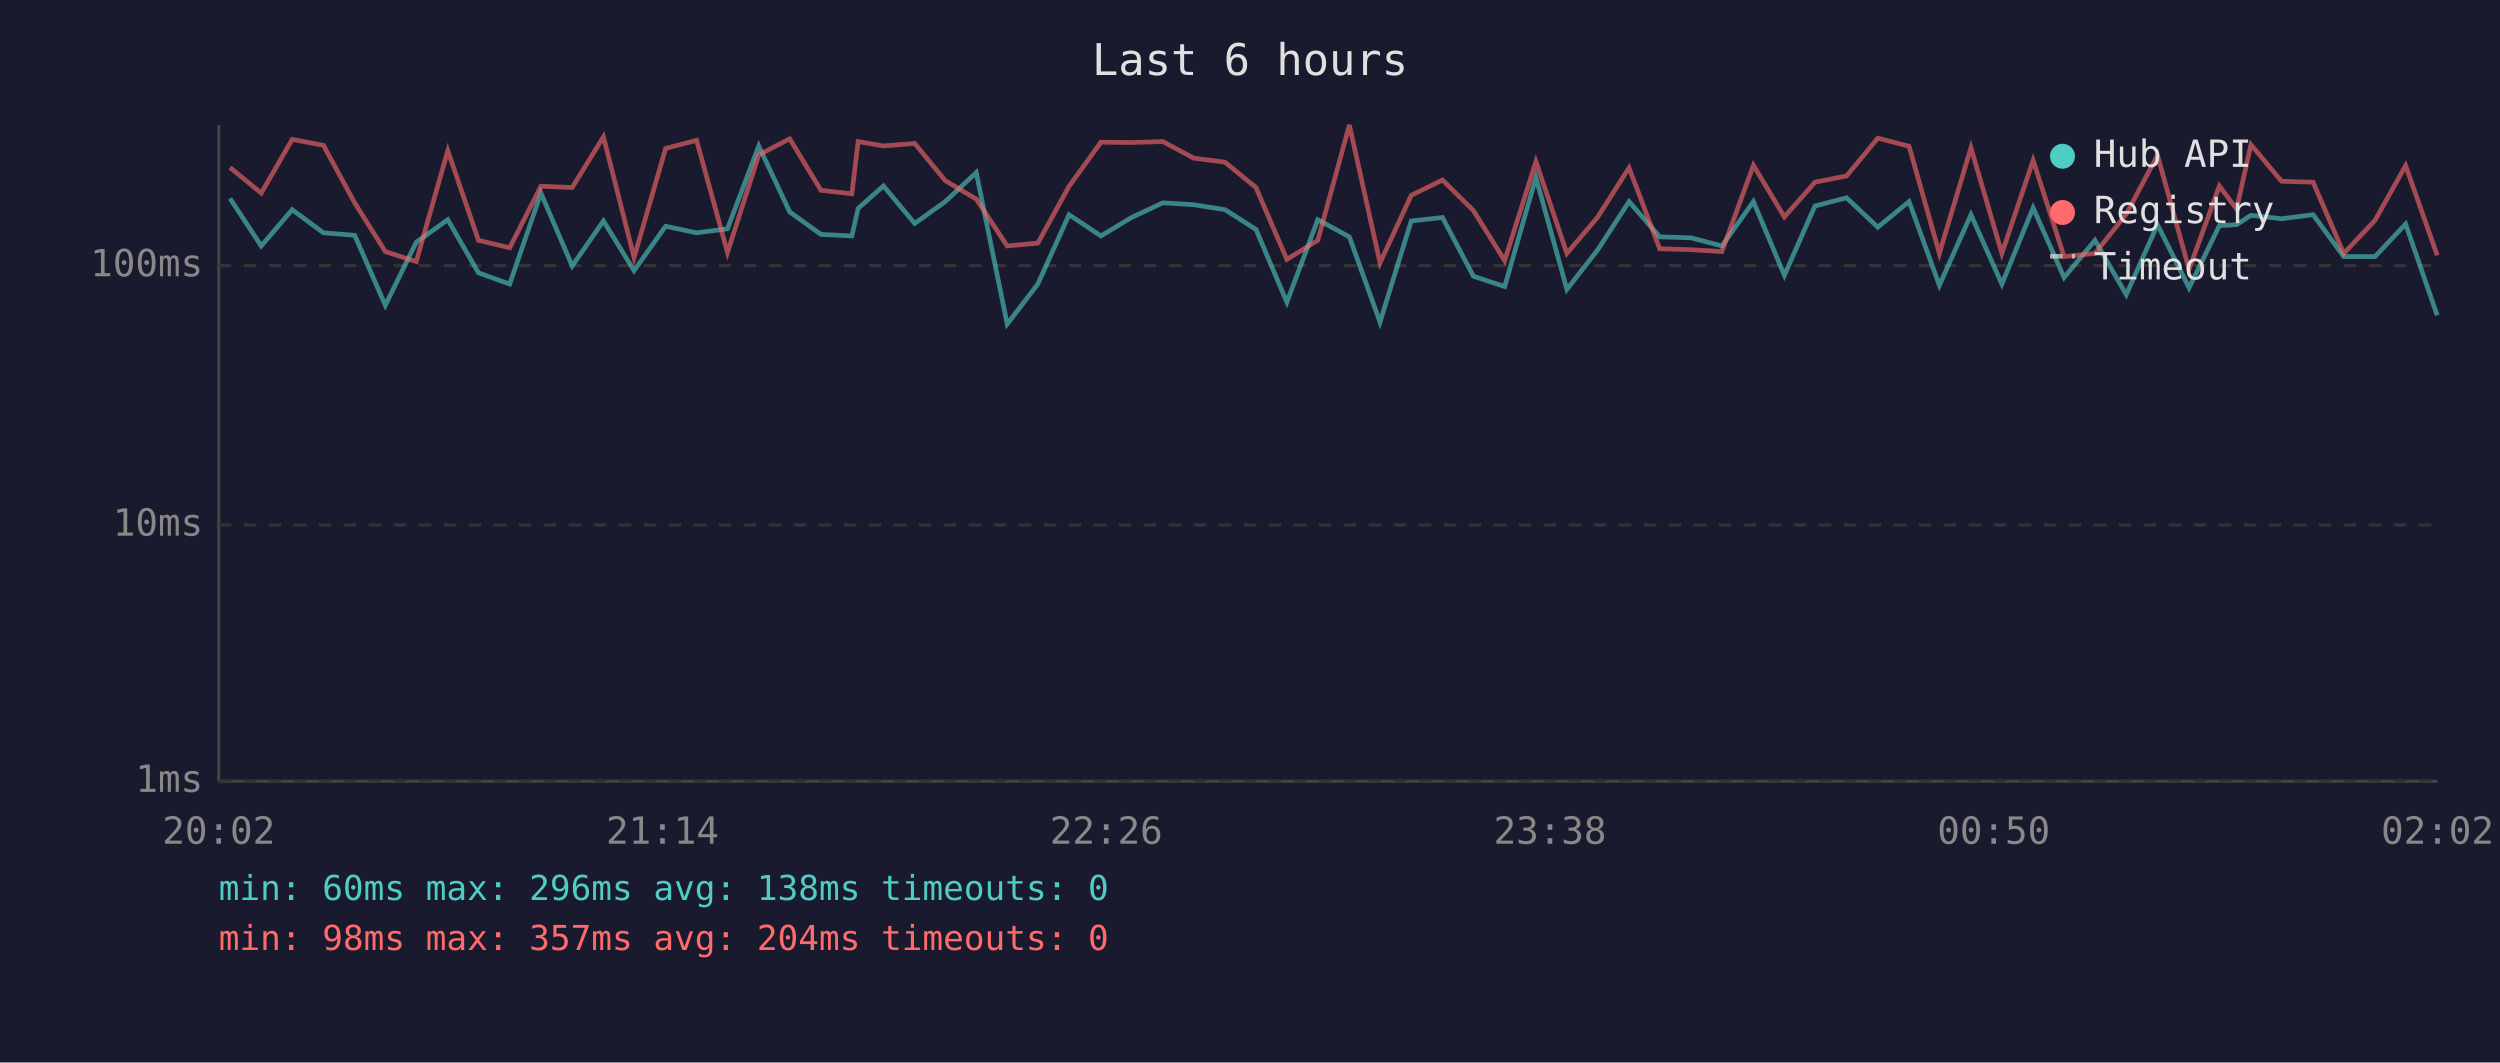
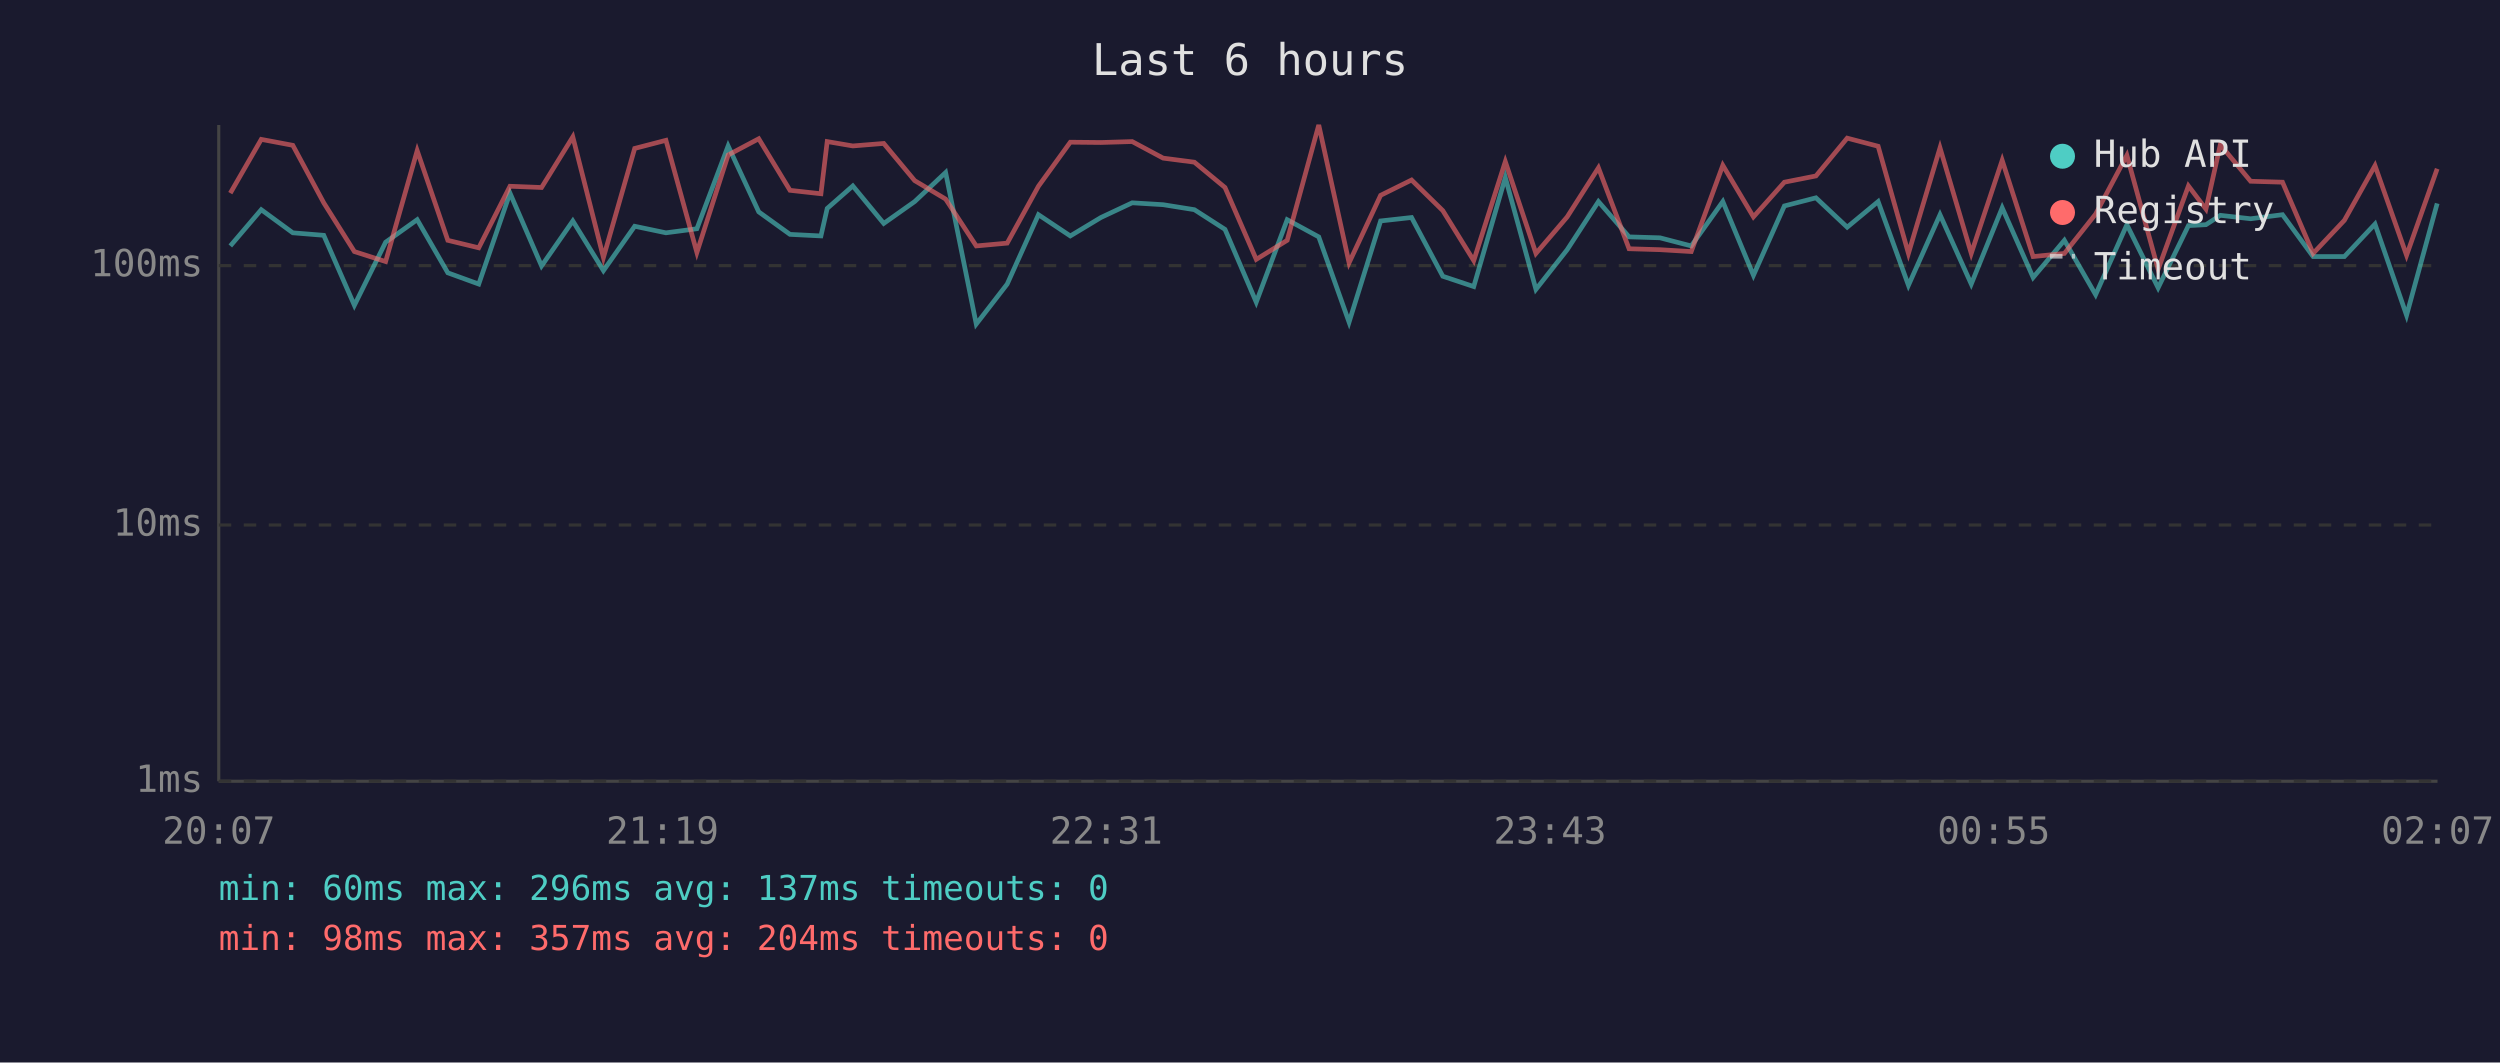
<svg xmlns="http://www.w3.org/2000/svg" viewBox="0 0 800 340" font-family="monospace" font-size="12">
  <rect width="800" height="340" fill="#1a1a2e" />
  <text x="400" y="24" fill="#e0e0e0" font-size="14" text-anchor="middle">Last 6 hours</text>
  <line x1="70" y1="40" x2="70" y2="250" stroke="#444" stroke-width="1" />
  <line x1="70" y1="250" x2="780" y2="250" stroke="#444" stroke-width="1" />
  <line x1="70" y1="250" x2="780" y2="250" stroke="#333" stroke-width="1" stroke-dasharray="4" />
  <text x="65" y="250" fill="#888" text-anchor="end" dominant-baseline="middle">1ms</text>
  <line x1="70" y1="168" x2="780" y2="168" stroke="#333" stroke-width="1" stroke-dasharray="4" />
  <text x="65" y="168" fill="#888" text-anchor="end" dominant-baseline="middle">10ms</text>
  <line x1="70" y1="85" x2="780" y2="85" stroke="#333" stroke-width="1" stroke-dasharray="4" />
  <text x="65" y="85" fill="#888" text-anchor="end" dominant-baseline="middle">100ms</text>
-   <text x="70" y="270" fill="#888" text-anchor="middle">20:02</text>
-   <text x="212" y="270" fill="#888" text-anchor="middle">21:14</text>
-   <text x="354" y="270" fill="#888" text-anchor="middle">22:26</text>
-   <text x="496" y="270" fill="#888" text-anchor="middle">23:38</text>
-   <text x="638" y="270" fill="#888" text-anchor="middle">00:50</text>
-   <text x="780" y="270" fill="#888" text-anchor="middle">02:02</text>
-   <polyline points="73.6,63.5 83.6,78.7 93.5,67.1 103.5,74.5 113.5,75.3 123.3,97.7 133.2,77.5 143.3,70.3 153.1,87.3 163.1,90.9 173.1,61.8 183.1,85.1 193.1,70.7 202.9,86.6 213.0,72.4 222.9,74.5 232.8,73.2 242.8,46.7 252.7,67.8 262.7,75.0 272.6,75.5 274.6,66.7 282.7,59.5 292.7,71.5 302.5,64.5 312.4,55.2 322.3,103.7 332.1,90.9 342.1,68.7 352.3,75.5 362.1,69.6 372.1,64.9 382.0,65.5 392.0,67.1 401.9,73.4 411.8,96.7 421.7,70.3 431.8,75.8 441.6,103.1 451.6,70.7 461.6,69.6 471.5,88.4 481.5,91.7 491.5,56.8 501.4,92.6 511.3,79.9 521.3,64.5 531.1,75.8 541.1,76.1 551.0,78.7 561.1,64.5 571.0,88.1 580.8,65.9 590.9,63.3 600.9,72.7 610.9,64.5 620.6,91.3 630.7,68.7 640.6,90.9 650.6,66.5 660.5,88.8 670.4,76.9 680.4,94.3 690.4,71.9 700.5,92.1 710.2,72.2 715.7,71.9 720.3,68.9 730.1,70.0 740.2,68.7 750.0,82.1 760.0,82.1 769.8,71.7 779.9,100.9" fill="none" stroke="#4ecdc4" stroke-width="1.5" opacity="0.6" />
-   <polyline points="73.6,53.6 83.6,61.8 93.5,44.6 103.5,46.5 113.5,64.9 123.3,80.5 133.2,83.7 143.3,48.2 153.1,76.9 163.1,79.3 173.1,59.6 183.1,60.0 193.1,43.8 202.9,82.4 213.0,47.5 222.9,44.9 232.8,80.8 242.8,49.6 252.7,44.4 262.7,60.9 272.6,62.0 274.6,45.3 282.7,46.7 292.7,45.9 302.5,57.8 312.4,63.7 322.3,78.7 332.1,77.8 342.1,59.6 352.3,45.5 362.1,45.6 372.1,45.3 382.0,50.6 392.0,51.9 401.9,60.0 411.8,83.0 421.7,76.9 431.8,40.0 441.6,84.1 451.6,62.5 461.6,57.6 471.5,67.4 481.5,83.4 491.5,51.7 501.4,81.1 511.3,69.4 521.3,53.7 531.1,79.6 541.1,79.9 551.0,80.5 561.1,52.9 571.0,69.4 580.8,58.3 590.9,56.3 600.9,44.2 610.9,46.8 620.6,81.1 630.7,47.3 640.6,81.1 650.6,51.3 660.5,82.1 670.4,81.1 680.4,68.5 690.4,49.7 700.5,86.2 710.2,59.5 715.7,66.9 720.3,46.3 730.1,58.0 740.2,58.3 750.0,81.1 760.0,70.5 769.8,53.0 779.9,81.7" fill="none" stroke="#ff6b6b" stroke-width="1.5" opacity="0.6" />
+   <text x="70" y="270" fill="#888" text-anchor="middle">20:07</text>
+   <text x="212" y="270" fill="#888" text-anchor="middle">21:19</text>
+   <text x="354" y="270" fill="#888" text-anchor="middle">22:31</text>
+   <text x="496" y="270" fill="#888" text-anchor="middle">23:43</text>
+   <text x="638" y="270" fill="#888" text-anchor="middle">00:55</text>
+   <text x="780" y="270" fill="#888" text-anchor="middle">02:07</text>
+   <polyline points="73.7,78.7 83.6,67.1 93.7,74.5 103.6,75.3 113.4,97.7 123.4,77.5 133.5,70.3 143.3,87.3 153.2,90.9 163.2,61.8 173.3,85.1 183.3,70.7 193.1,86.6 203.1,72.4 213.1,74.5 223.0,73.2 233.0,46.7 242.8,67.8 252.8,75.0 262.7,75.5 264.7,66.7 272.9,59.5 282.8,71.5 292.7,64.5 302.6,55.2 312.4,103.7 322.3,90.9 332.3,68.7 342.5,75.5 352.3,69.6 362.3,64.9 372.2,65.5 382.2,67.1 392.0,73.4 402.0,96.7 411.9,70.3 422.0,75.8 431.7,103.1 441.8,70.7 451.7,69.6 461.7,88.4 471.6,91.7 481.7,56.8 491.5,92.6 501.5,79.9 511.5,64.5 521.3,75.8 531.2,76.1 541.2,78.7 551.3,64.5 561.1,88.1 571.0,65.9 581.1,63.3 591.1,72.7 601.0,64.5 610.7,91.3 620.8,68.7 630.8,90.9 640.7,66.5 650.6,88.8 660.6,76.9 670.6,94.3 680.6,71.9 690.6,92.1 700.3,72.2 705.9,71.9 710.5,68.9 720.2,70.0 730.4,68.7 740.2,82.1 750.2,82.1 760.0,71.7 770.1,100.9 779.9,65.1" fill="none" stroke="#4ecdc4" stroke-width="1.5" opacity="0.6" />
+   <polyline points="73.7,61.8 83.6,44.6 93.7,46.5 103.6,64.9 113.4,80.5 123.4,83.7 133.5,48.2 143.3,76.9 153.2,79.3 163.2,59.6 173.3,60.0 183.3,43.8 193.1,82.4 203.1,47.5 213.1,44.9 223.0,80.8 233.0,49.6 242.8,44.4 252.8,60.9 262.7,62.0 264.7,45.3 272.9,46.7 282.8,45.9 292.7,57.8 302.6,63.7 312.4,78.7 322.3,77.8 332.3,59.6 342.5,45.5 352.3,45.6 362.3,45.3 372.2,50.6 382.2,51.9 392.0,60.0 402.0,83.0 411.9,76.9 422.0,40.0 431.7,84.1 441.8,62.5 451.7,57.6 461.7,67.4 471.6,83.4 481.7,51.7 491.5,81.1 501.5,69.4 511.5,53.7 521.3,79.6 531.2,79.9 541.2,80.5 551.3,52.9 561.1,69.4 571.0,58.3 581.1,56.3 591.1,44.2 601.0,46.8 610.7,81.1 620.8,47.3 630.8,81.1 640.7,51.3 650.6,82.1 660.6,81.1 670.6,68.5 680.6,49.7 690.6,86.2 700.3,59.5 705.9,66.9 710.5,46.3 720.2,58.0 730.4,58.3 740.2,81.1 750.2,70.5 760.0,53.0 770.1,81.7 779.9,54.0" fill="none" stroke="#ff6b6b" stroke-width="1.5" opacity="0.6" />
  <circle cx="660" cy="50" r="4" fill="#4ecdc4" />
  <text x="670" y="50" fill="#e0e0e0" dominant-baseline="middle">Hub API</text>
  <circle cx="660" cy="68" r="4" fill="#ff6b6b" />
  <text x="670" y="68" fill="#e0e0e0" dominant-baseline="middle">Registry</text>
  <line x1="656" y1="82" x2="664" y2="82" stroke="#e0e0e0" stroke-width="1.5" stroke-dasharray="4,3" opacity="0.7" />
  <text x="670" y="86" fill="#e0e0e0" dominant-baseline="middle">Timeout</text>
-   <text x="70" y="288" fill="#4ecdc4" font-size="11">min: 60ms  max: 296ms  avg: 138ms  timeouts: 0</text>
+   <text x="70" y="288" fill="#4ecdc4" font-size="11">min: 60ms  max: 296ms  avg: 137ms  timeouts: 0</text>
  <text x="70" y="304" fill="#ff6b6b" font-size="11">min: 98ms  max: 357ms  avg: 204ms  timeouts: 0</text>
</svg>
